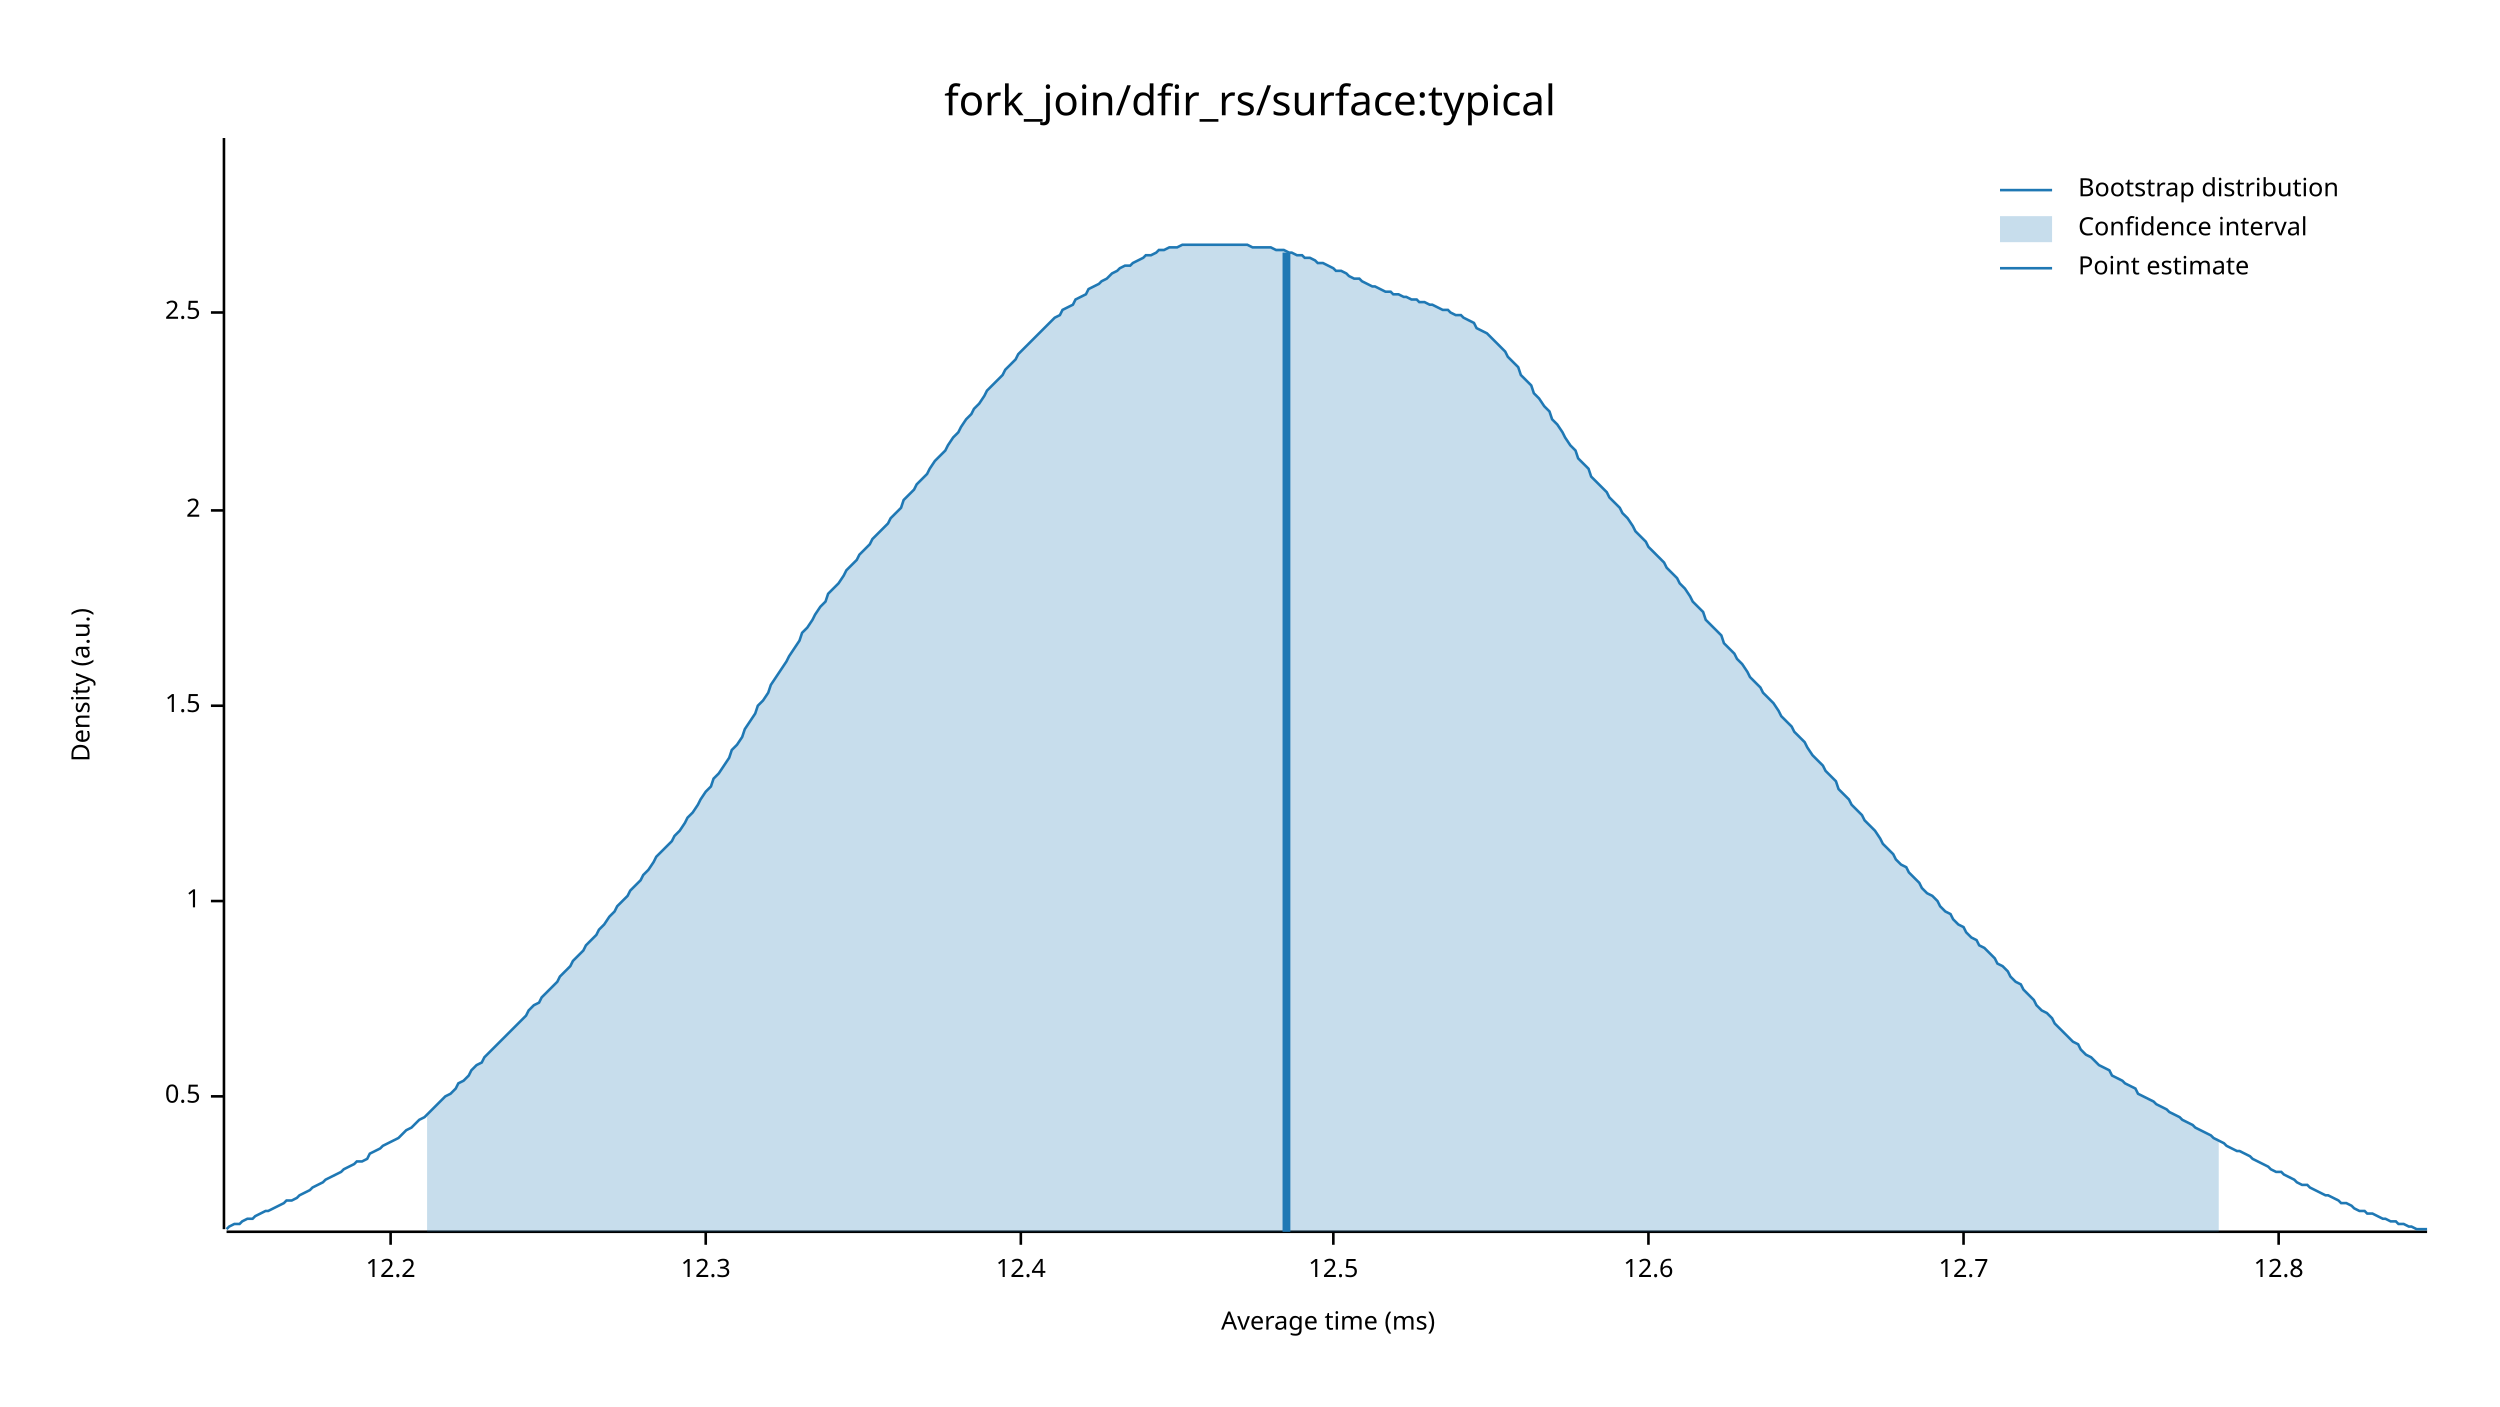
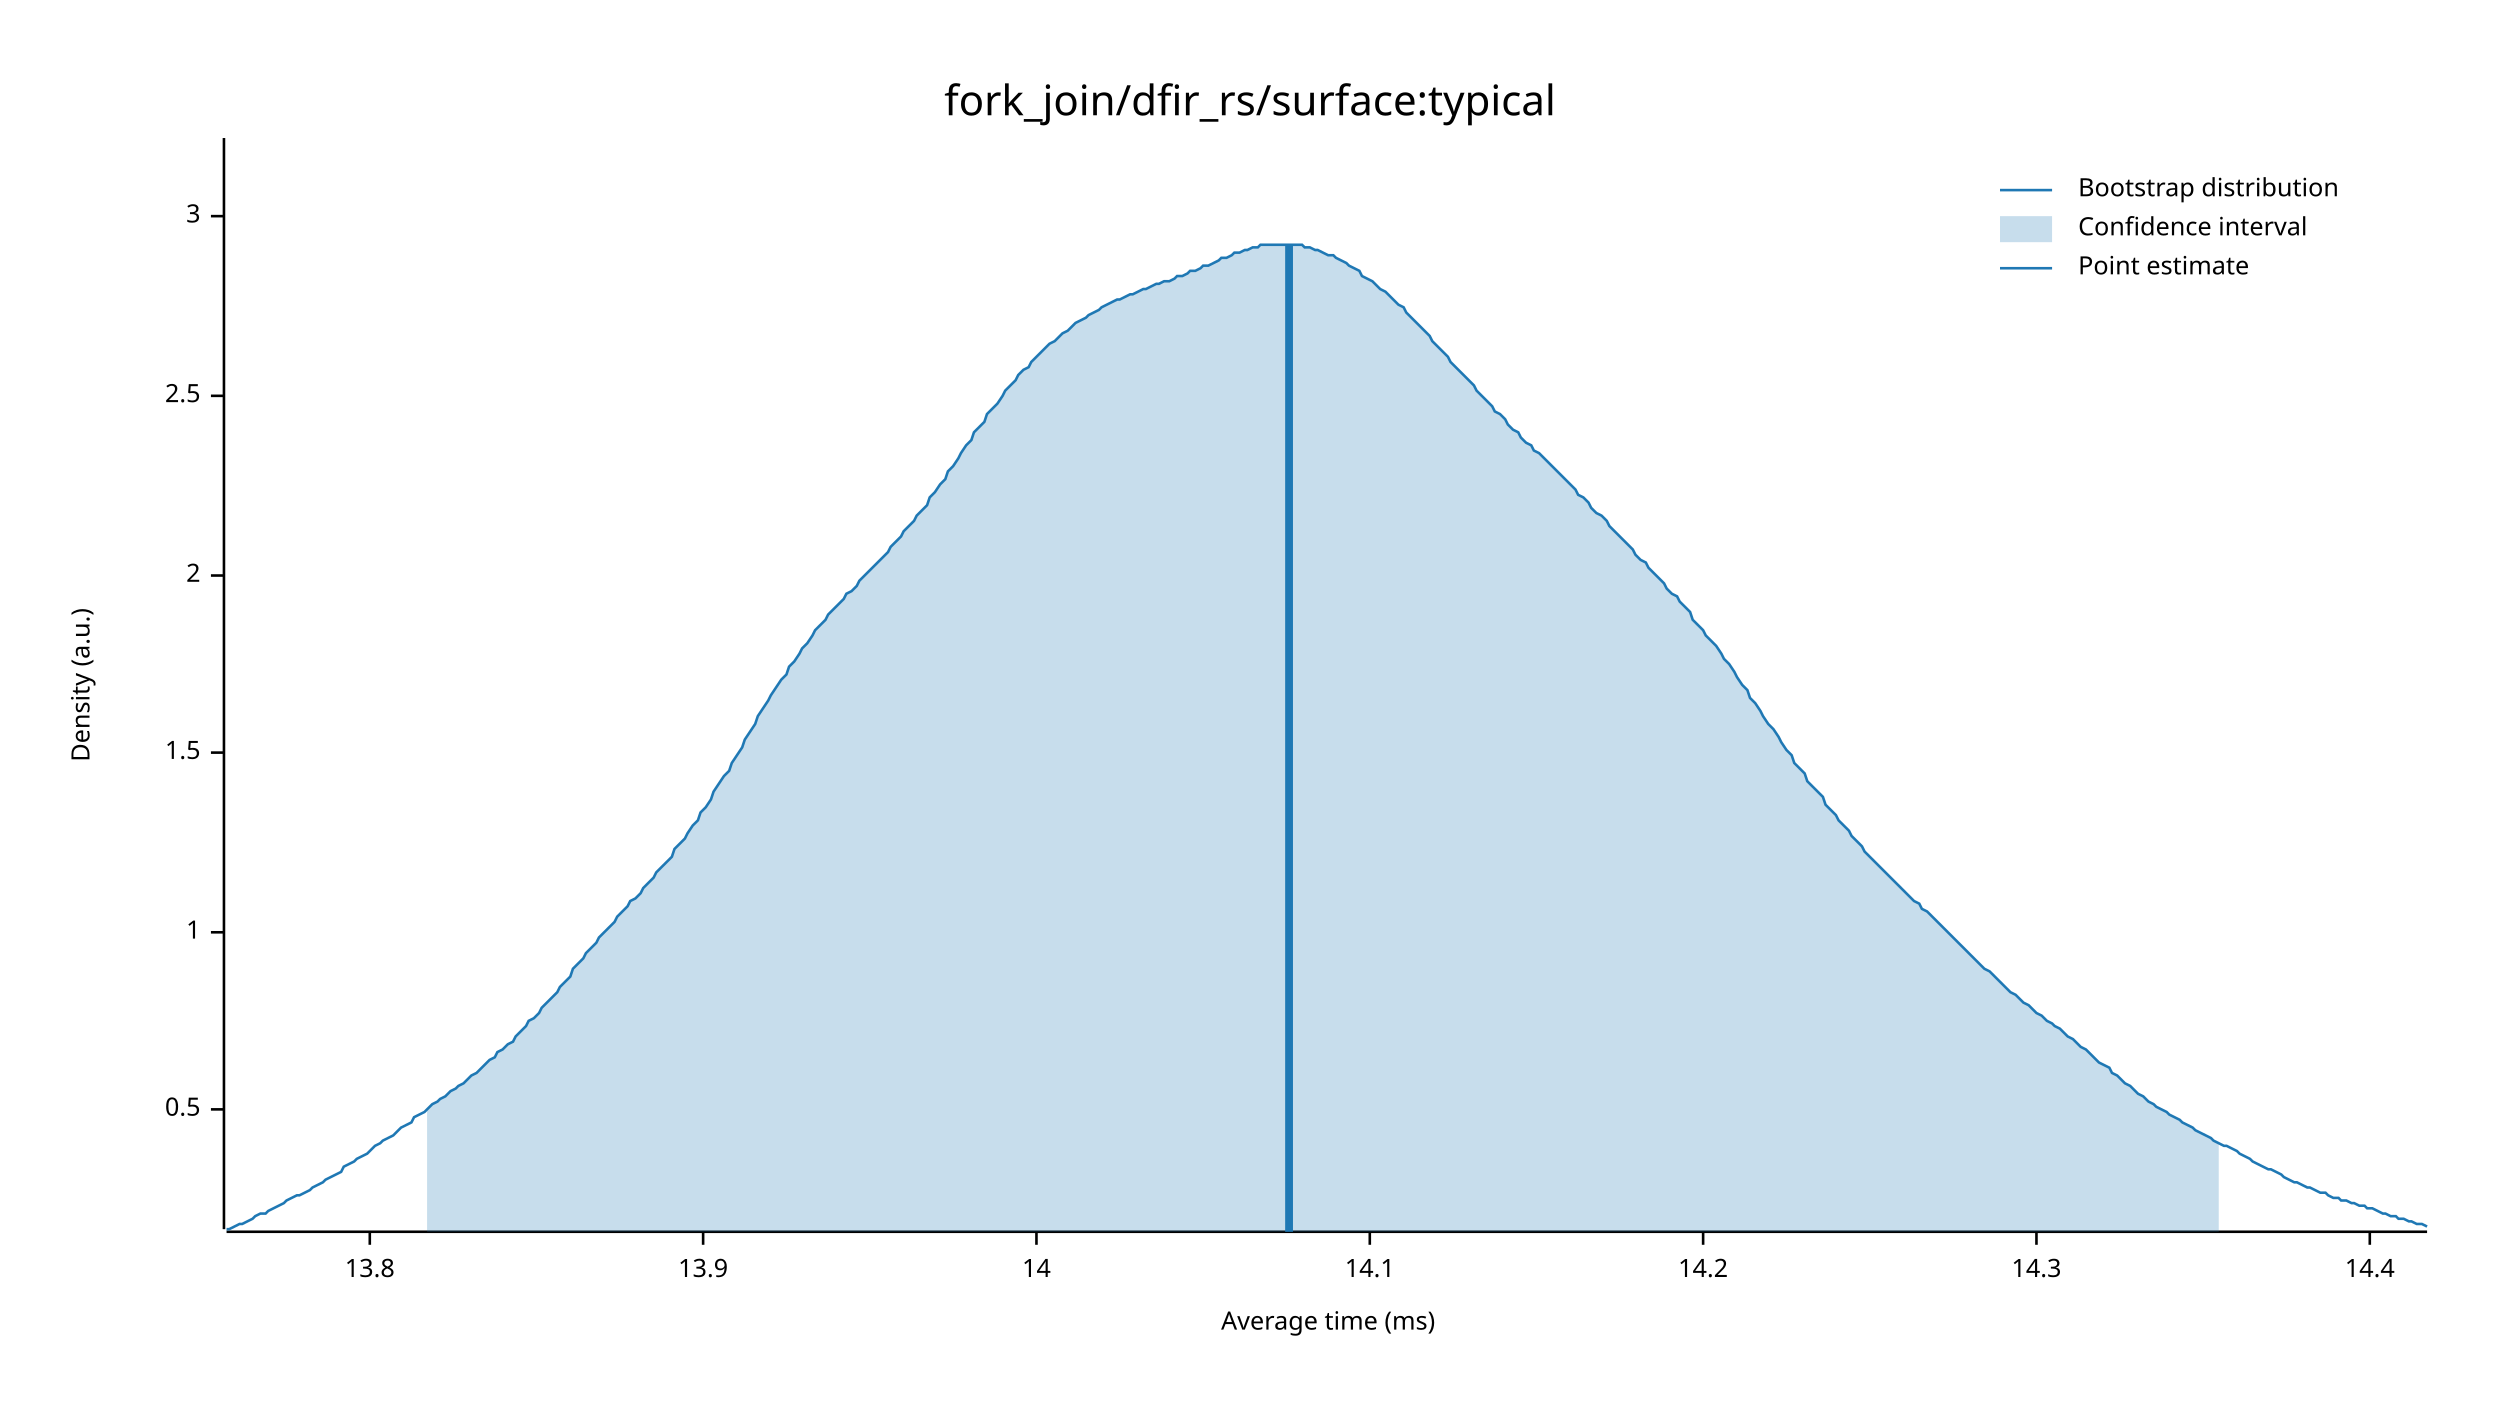
<svg xmlns="http://www.w3.org/2000/svg" width="960" height="540" viewBox="0 0 960 540">
  <text x="480" y="32" dy="0.76em" text-anchor="middle" font-family="sans-serif" font-size="16.129" opacity="1" fill="#000000">
fork_join/dfir_rs/surface:typical
</text>
  <text x="27" y="263" dy="0.76em" text-anchor="middle" font-family="sans-serif" font-size="9.677" opacity="1" fill="#000000" transform="rotate(270, 27, 263)">
Density (a.u.)
</text>
  <text x="510" y="513" dy="-0.5ex" text-anchor="middle" font-family="sans-serif" font-size="9.677" opacity="1" fill="#000000">
Average time (ms)
</text>
  <polyline fill="none" opacity="1" stroke="#000000" stroke-width="1" points="86,53 86,472 " />
-   <text x="77" y="421" dy="0.5ex" text-anchor="end" font-family="sans-serif" font-size="9.677" opacity="1" fill="#000000">
+   <text x="77" y="426" dy="0.5ex" text-anchor="end" font-family="sans-serif" font-size="9.677" opacity="1" fill="#000000">
0.5
</text>
-   <polyline fill="none" opacity="1" stroke="#000000" stroke-width="1" points="81,421 86,421 " />
-   <text x="77" y="346" dy="0.5ex" text-anchor="end" font-family="sans-serif" font-size="9.677" opacity="1" fill="#000000">
+   <polyline fill="none" opacity="1" stroke="#000000" stroke-width="1" points="81,426 86,426 " />
+   <text x="77" y="358" dy="0.5ex" text-anchor="end" font-family="sans-serif" font-size="9.677" opacity="1" fill="#000000">
1
</text>
-   <polyline fill="none" opacity="1" stroke="#000000" stroke-width="1" points="81,346 86,346 " />
-   <text x="77" y="271" dy="0.5ex" text-anchor="end" font-family="sans-serif" font-size="9.677" opacity="1" fill="#000000">
+   <polyline fill="none" opacity="1" stroke="#000000" stroke-width="1" points="81,358 86,358 " />
+   <text x="77" y="289" dy="0.5ex" text-anchor="end" font-family="sans-serif" font-size="9.677" opacity="1" fill="#000000">
1.5
</text>
-   <polyline fill="none" opacity="1" stroke="#000000" stroke-width="1" points="81,271 86,271 " />
-   <text x="77" y="196" dy="0.5ex" text-anchor="end" font-family="sans-serif" font-size="9.677" opacity="1" fill="#000000">
+   <polyline fill="none" opacity="1" stroke="#000000" stroke-width="1" points="81,289 86,289 " />
+   <text x="77" y="221" dy="0.5ex" text-anchor="end" font-family="sans-serif" font-size="9.677" opacity="1" fill="#000000">
2
</text>
-   <polyline fill="none" opacity="1" stroke="#000000" stroke-width="1" points="81,196 86,196 " />
-   <text x="77" y="120" dy="0.5ex" text-anchor="end" font-family="sans-serif" font-size="9.677" opacity="1" fill="#000000">
+   <polyline fill="none" opacity="1" stroke="#000000" stroke-width="1" points="81,221 86,221 " />
+   <text x="77" y="152" dy="0.5ex" text-anchor="end" font-family="sans-serif" font-size="9.677" opacity="1" fill="#000000">
2.5
</text>
-   <polyline fill="none" opacity="1" stroke="#000000" stroke-width="1" points="81,120 86,120 " />
+   <polyline fill="none" opacity="1" stroke="#000000" stroke-width="1" points="81,152 86,152 " />
+   <text x="77" y="83" dy="0.5ex" text-anchor="end" font-family="sans-serif" font-size="9.677" opacity="1" fill="#000000">
+ 3
+ </text>
+   <polyline fill="none" opacity="1" stroke="#000000" stroke-width="1" points="81,83 86,83 " />
  <polyline fill="none" opacity="1" stroke="#000000" stroke-width="1" points="87,473 932,473 " />
-   <text x="150" y="483" dy="0.76em" text-anchor="middle" font-family="sans-serif" font-size="9.677" opacity="1" fill="#000000">
- 12.2
+   <text x="142" y="483" dy="0.76em" text-anchor="middle" font-family="sans-serif" font-size="9.677" opacity="1" fill="#000000">
+ 13.8
</text>
-   <polyline fill="none" opacity="1" stroke="#000000" stroke-width="1" points="150,473 150,478 " />
-   <text x="271" y="483" dy="0.76em" text-anchor="middle" font-family="sans-serif" font-size="9.677" opacity="1" fill="#000000">
- 12.3
+   <polyline fill="none" opacity="1" stroke="#000000" stroke-width="1" points="142,473 142,478 " />
+   <text x="270" y="483" dy="0.76em" text-anchor="middle" font-family="sans-serif" font-size="9.677" opacity="1" fill="#000000">
+ 13.9
</text>
-   <polyline fill="none" opacity="1" stroke="#000000" stroke-width="1" points="271,473 271,478 " />
-   <text x="392" y="483" dy="0.76em" text-anchor="middle" font-family="sans-serif" font-size="9.677" opacity="1" fill="#000000">
- 12.4
+   <polyline fill="none" opacity="1" stroke="#000000" stroke-width="1" points="270,473 270,478 " />
+   <text x="398" y="483" dy="0.76em" text-anchor="middle" font-family="sans-serif" font-size="9.677" opacity="1" fill="#000000">
+ 14
</text>
-   <polyline fill="none" opacity="1" stroke="#000000" stroke-width="1" points="392,473 392,478 " />
-   <text x="512" y="483" dy="0.76em" text-anchor="middle" font-family="sans-serif" font-size="9.677" opacity="1" fill="#000000">
- 12.5
+   <polyline fill="none" opacity="1" stroke="#000000" stroke-width="1" points="398,473 398,478 " />
+   <text x="526" y="483" dy="0.76em" text-anchor="middle" font-family="sans-serif" font-size="9.677" opacity="1" fill="#000000">
+ 14.1
</text>
-   <polyline fill="none" opacity="1" stroke="#000000" stroke-width="1" points="512,473 512,478 " />
-   <text x="633" y="483" dy="0.76em" text-anchor="middle" font-family="sans-serif" font-size="9.677" opacity="1" fill="#000000">
- 12.6
+   <polyline fill="none" opacity="1" stroke="#000000" stroke-width="1" points="526,473 526,478 " />
+   <text x="654" y="483" dy="0.76em" text-anchor="middle" font-family="sans-serif" font-size="9.677" opacity="1" fill="#000000">
+ 14.2
</text>
-   <polyline fill="none" opacity="1" stroke="#000000" stroke-width="1" points="633,473 633,478 " />
-   <text x="754" y="483" dy="0.76em" text-anchor="middle" font-family="sans-serif" font-size="9.677" opacity="1" fill="#000000">
- 12.7
+   <polyline fill="none" opacity="1" stroke="#000000" stroke-width="1" points="654,473 654,478 " />
+   <text x="782" y="483" dy="0.76em" text-anchor="middle" font-family="sans-serif" font-size="9.677" opacity="1" fill="#000000">
+ 14.3
</text>
-   <polyline fill="none" opacity="1" stroke="#000000" stroke-width="1" points="754,473 754,478 " />
-   <text x="875" y="483" dy="0.76em" text-anchor="middle" font-family="sans-serif" font-size="9.677" opacity="1" fill="#000000">
- 12.8
+   <polyline fill="none" opacity="1" stroke="#000000" stroke-width="1" points="782,473 782,478 " />
+   <text x="910" y="483" dy="0.76em" text-anchor="middle" font-family="sans-serif" font-size="9.677" opacity="1" fill="#000000">
+ 14.4
</text>
-   <polyline fill="none" opacity="1" stroke="#000000" stroke-width="1" points="875,473 875,478 " />
-   <polyline fill="none" opacity="1" stroke="#1F78B4" stroke-width="1" points="87,472 88,471 90,470 92,470 93,469 95,468 97,468 98,467 100,466 102,465 103,465 105,464 107,463 109,462 110,461 112,461 114,460 115,459 117,458 119,457 120,456 122,455 124,454 125,453 127,452 129,451 131,450 132,449 134,448 136,447 137,446 139,446 141,445 142,443 144,442 146,441 147,440 149,439 151,438 153,437 154,436 156,434 158,433 159,432 161,430 163,429 164,428 166,426 168,424 169,423 171,421 173,420 175,418 176,416 178,415 180,413 181,411 183,409 185,408 186,406 188,404 190,402 191,401 193,399 195,397 197,395 198,394 200,392 202,390 203,388 205,386 207,385 208,383 210,381 212,379 214,377 215,375 217,373 219,371 220,369 222,367 224,365 225,363 227,361 229,359 230,357 232,355 234,352 236,350 237,348 239,346 241,344 242,342 244,340 246,338 247,336 249,334 251,331 252,329 254,327 256,325 258,323 259,321 261,319 263,316 264,314 266,312 268,309 269,307 271,304 273,302 274,299 276,297 278,294 280,291 281,288 283,286 285,283 286,280 288,277 290,274 291,271 293,269 295,266 296,263 298,260 300,257 302,254 303,252 305,249 307,246 308,243 310,241 312,238 313,236 315,233 317,231 318,228 320,226 322,224 324,221 325,219 327,217 329,215 330,213 332,211 334,209 335,207 337,205 339,203 341,201 342,199 344,197 346,195 347,192 349,190 351,188 352,186 354,184 356,182 357,180 359,177 361,175 363,173 364,171 366,168 368,166 369,164 371,161 373,159 374,157 376,155 378,152 379,150 381,148 383,146 385,144 386,142 388,140 390,138 391,136 393,134 395,132 396,131 398,129 400,127 401,126 403,124 405,122 407,121 408,119 410,118 412,117 413,115 415,114 417,113 418,111 420,110 422,109 423,108 425,107 427,105 429,104 430,103 432,102 434,102 435,101 437,100 439,99 440,98 442,98 444,97 445,96 447,96 449,95 451,95 452,95 454,94 456,94 457,94 459,94 461,94 462,94 464,94 466,94 468,94 469,94 471,94 473,94 474,94 476,94 478,94 479,94 481,95 483,95 484,95 486,95 488,95 490,96 491,96 493,96 495,97 496,97 498,98 500,98 501,99 503,99 505,100 506,101 508,101 510,102 512,103 513,104 515,104 517,105 518,106 520,107 522,107 523,108 525,109 527,110 528,110 530,111 532,112 534,112 535,113 537,113 539,114 540,114 542,115 544,115 545,116 547,116 549,117 550,117 552,118 554,119 556,119 557,120 559,121 561,121 562,122 564,123 566,124 567,126 569,127 571,128 573,130 574,131 576,133 578,135 579,137 581,139 583,141 584,144 586,146 588,148 589,151 591,153 593,156 595,158 596,161 598,163 600,166 601,168 603,171 605,173 606,176 608,178 610,180 611,183 613,185 615,187 617,189 618,191 620,193 622,195 623,197 625,199 627,202 628,204 630,206 632,208 633,210 635,212 637,214 639,216 640,218 642,220 644,222 645,224 647,226 649,229 650,231 652,233 654,235 655,238 657,240 659,242 661,244 662,247 664,249 666,251 667,253 669,255 671,258 672,260 674,262 676,264 677,266 679,268 681,270 683,273 684,275 686,277 688,279 689,281 691,283 693,285 694,287 696,290 698,292 700,294 701,296 703,298 705,300 706,303 708,305 710,307 711,309 713,311 715,313 716,315 718,317 720,319 722,322 723,324 725,326 727,328 728,330 730,332 732,333 733,335 735,337 737,339 738,341 740,343 742,344 744,346 745,348 747,350 749,351 750,353 752,355 754,356 755,358 757,360 759,361 760,363 762,364 764,366 766,368 767,370 769,371 771,373 772,375 774,377 776,378 777,380 779,382 781,384 782,386 784,388 786,389 788,391 789,393 791,395 793,397 794,398 796,400 798,401 799,403 801,405 803,406 804,407 806,409 808,410 810,411 811,413 813,414 815,415 816,416 818,417 820,418 821,420 823,421 825,422 827,423 828,424 830,425 832,426 833,427 835,428 837,429 838,430 840,431 842,432 843,433 845,434 847,435 849,436 850,437 852,438 854,439 855,440 857,441 859,442 860,442 862,443 864,444 865,445 867,446 869,447 871,448 872,449 874,450 876,450 877,451 879,452 881,453 882,454 884,455 886,455 887,456 889,457 891,458 893,459 894,459 896,460 898,461 899,462 901,462 903,463 904,464 906,465 908,465 909,466 911,466 913,467 915,468 916,468 918,469 920,469 921,470 923,470 925,471 926,471 928,472 930,472 932,472 " />
-   <polygon opacity="0.25" fill="#1F78B4" points="164,428 166,426 168,424 169,423 171,421 173,420 175,418 176,416 178,415 180,413 181,411 183,409 185,408 186,406 188,404 190,402 191,401 193,399 195,397 197,395 198,394 200,392 202,390 203,388 205,386 207,385 208,383 210,381 212,379 214,377 215,375 217,373 219,371 220,369 222,367 224,365 225,363 227,361 229,359 230,357 232,355 234,352 236,350 237,348 239,346 241,344 242,342 244,340 246,338 247,336 249,334 251,331 252,329 254,327 256,325 258,323 259,321 261,319 263,316 264,314 266,312 268,309 269,307 271,304 273,302 274,299 276,297 278,294 280,291 281,288 283,286 285,283 286,280 288,277 290,274 291,271 293,269 295,266 296,263 298,260 300,257 302,254 303,252 305,249 307,246 308,243 310,241 312,238 313,236 315,233 317,231 318,228 320,226 322,224 324,221 325,219 327,217 329,215 330,213 332,211 334,209 335,207 337,205 339,203 341,201 342,199 344,197 346,195 347,192 349,190 351,188 352,186 354,184 356,182 357,180 359,177 361,175 363,173 364,171 366,168 368,166 369,164 371,161 373,159 374,157 376,155 378,152 379,150 381,148 383,146 385,144 386,142 388,140 390,138 391,136 393,134 395,132 396,131 398,129 400,127 401,126 403,124 405,122 407,121 408,119 410,118 412,117 413,115 415,114 417,113 418,111 420,110 422,109 423,108 425,107 427,105 429,104 430,103 432,102 434,102 435,101 437,100 439,99 440,98 442,98 444,97 445,96 447,96 449,95 451,95 452,95 454,94 456,94 457,94 459,94 461,94 462,94 464,94 466,94 468,94 469,94 471,94 473,94 474,94 476,94 478,94 479,94 481,95 483,95 484,95 486,95 488,95 490,96 491,96 493,96 495,97 496,97 498,98 500,98 501,99 503,99 505,100 506,101 508,101 510,102 512,103 513,104 515,104 517,105 518,106 520,107 522,107 523,108 525,109 527,110 528,110 530,111 532,112 534,112 535,113 537,113 539,114 540,114 542,115 544,115 545,116 547,116 549,117 550,117 552,118 554,119 556,119 557,120 559,121 561,121 562,122 564,123 566,124 567,126 569,127 571,128 573,130 574,131 576,133 578,135 579,137 581,139 583,141 584,144 586,146 588,148 589,151 591,153 593,156 595,158 596,161 598,163 600,166 601,168 603,171 605,173 606,176 608,178 610,180 611,183 613,185 615,187 617,189 618,191 620,193 622,195 623,197 625,199 627,202 628,204 630,206 632,208 633,210 635,212 637,214 639,216 640,218 642,220 644,222 645,224 647,226 649,229 650,231 652,233 654,235 655,238 657,240 659,242 661,244 662,247 664,249 666,251 667,253 669,255 671,258 672,260 674,262 676,264 677,266 679,268 681,270 683,273 684,275 686,277 688,279 689,281 691,283 693,285 694,287 696,290 698,292 700,294 701,296 703,298 705,300 706,303 708,305 710,307 711,309 713,311 715,313 716,315 718,317 720,319 722,322 723,324 725,326 727,328 728,330 730,332 732,333 733,335 735,337 737,339 738,341 740,343 742,344 744,346 745,348 747,350 749,351 750,353 752,355 754,356 755,358 757,360 759,361 760,363 762,364 764,366 766,368 767,370 769,371 771,373 772,375 774,377 776,378 777,380 779,382 781,384 782,386 784,388 786,389 788,391 789,393 791,395 793,397 794,398 796,400 798,401 799,403 801,405 803,406 804,407 806,409 808,410 810,411 811,413 813,414 815,415 816,416 818,417 820,418 821,420 823,421 825,422 827,423 828,424 830,425 832,426 833,427 835,428 837,429 838,430 840,431 842,432 843,433 845,434 847,435 849,436 850,437 852,438 852,473 164,473 " />
-   <polyline fill="none" opacity="1" stroke="#1F78B4" stroke-width="3" points="494,473 494,97 " />
+   <polyline fill="none" opacity="1" stroke="#000000" stroke-width="1" points="910,473 910,478 " />
+   <polyline fill="none" opacity="1" stroke="#1F78B4" stroke-width="1" points="87,472 88,472 90,471 92,470 93,470 95,469 97,468 98,467 100,466 102,466 103,465 105,464 107,463 109,462 110,461 112,460 114,459 115,459 117,458 119,457 120,456 122,455 124,454 125,453 127,452 129,451 131,450 132,448 134,447 136,446 137,445 139,444 141,443 142,442 144,440 146,439 147,438 149,437 151,436 153,434 154,433 156,432 158,431 159,429 161,428 163,427 164,426 166,424 168,423 169,422 171,421 173,419 175,418 176,417 178,416 180,414 181,413 183,412 185,410 186,409 188,407 190,406 191,404 193,403 195,401 197,400 198,398 200,396 202,394 203,392 205,391 207,389 208,387 210,385 212,383 214,381 215,379 217,377 219,375 220,372 222,370 224,368 225,366 227,364 229,362 230,360 232,358 234,356 236,354 237,352 239,350 241,348 242,346 244,345 246,343 247,341 249,339 251,337 252,335 254,333 256,331 258,329 259,326 261,324 263,322 264,320 266,317 268,315 269,312 271,310 273,307 274,304 276,301 278,298 280,296 281,293 283,290 285,287 286,284 288,281 290,278 291,275 293,272 295,269 296,267 298,264 300,261 302,259 303,256 305,254 307,251 308,249 310,247 312,244 313,242 315,240 317,238 318,236 320,234 322,232 324,230 325,228 327,227 329,225 330,223 332,221 334,219 335,218 337,216 339,214 341,212 342,210 344,208 346,206 347,204 349,202 351,200 352,198 354,196 356,194 357,191 359,189 361,186 363,184 364,181 366,179 368,176 369,174 371,171 373,169 374,166 376,164 378,162 379,159 381,157 383,155 385,152 386,150 388,148 390,146 391,144 393,142 395,141 396,139 398,137 400,135 401,134 403,132 405,131 407,129 408,128 410,127 412,125 413,124 415,123 417,122 418,121 420,120 422,119 423,118 425,117 427,116 429,115 430,115 432,114 434,113 435,113 437,112 439,111 440,111 442,110 444,109 445,109 447,108 449,108 451,107 452,106 454,106 456,105 457,104 459,104 461,103 462,102 464,102 466,101 468,100 469,99 471,99 473,98 474,97 476,97 478,96 479,96 481,95 483,95 484,94 486,94 488,94 490,94 491,94 493,94 495,94 496,94 498,94 500,94 501,95 503,95 505,96 506,96 508,97 510,98 512,98 513,99 515,100 517,101 518,102 520,103 522,104 523,106 525,107 527,108 528,109 530,111 532,112 534,114 535,115 537,117 539,118 540,120 542,122 544,124 545,125 547,127 549,129 550,131 552,133 554,135 556,137 557,139 559,141 561,143 562,144 564,146 566,148 567,150 569,152 571,154 573,156 574,158 576,159 578,161 579,163 581,165 583,166 584,168 586,170 588,171 589,173 591,174 593,176 595,178 596,179 598,181 600,183 601,184 603,186 605,188 606,190 608,191 610,193 611,195 613,197 615,198 617,200 618,202 620,204 622,206 623,207 625,209 627,211 628,213 630,215 632,216 633,218 635,220 637,222 639,224 640,226 642,228 644,229 645,231 647,233 649,235 650,238 652,240 654,242 655,244 657,246 659,248 661,251 662,253 664,255 666,258 667,260 669,263 671,265 672,268 674,270 676,273 677,275 679,278 681,280 683,283 684,285 686,288 688,290 689,293 691,295 693,297 694,300 696,302 698,304 700,306 701,309 703,311 705,313 706,315 708,317 710,319 711,321 713,323 715,325 716,327 718,329 720,331 722,333 723,334 725,336 727,338 728,339 730,341 732,343 733,344 735,346 737,347 738,349 740,350 742,352 744,354 745,355 747,357 749,359 750,360 752,362 754,364 755,365 757,367 759,369 760,370 762,372 764,373 766,375 767,376 769,378 771,380 772,381 774,382 776,384 777,385 779,386 781,388 782,389 784,390 786,392 788,393 789,394 791,395 793,397 794,398 796,399 798,401 799,402 801,403 803,405 804,406 806,408 808,409 810,410 811,412 813,413 815,415 816,416 818,417 820,419 821,420 823,421 825,423 827,424 828,425 830,426 832,427 833,428 835,429 837,430 838,431 840,432 842,433 843,434 845,435 847,436 849,437 850,438 852,439 854,440 855,440 857,441 859,442 860,443 862,444 864,445 865,446 867,447 869,448 871,449 872,449 874,450 876,451 877,452 879,453 881,454 882,454 884,455 886,456 887,456 889,457 891,458 893,458 894,459 896,460 898,460 899,461 901,461 903,462 904,462 906,463 908,463 909,464 911,464 913,465 915,466 916,466 918,467 920,467 921,468 923,468 925,469 926,469 928,470 930,470 932,471 " />
+   <polygon opacity="0.25" fill="#1F78B4" points="164,426 166,424 168,423 169,422 171,421 173,419 175,418 176,417 178,416 180,414 181,413 183,412 185,410 186,409 188,407 190,406 191,404 193,403 195,401 197,400 198,398 200,396 202,394 203,392 205,391 207,389 208,387 210,385 212,383 214,381 215,379 217,377 219,375 220,372 222,370 224,368 225,366 227,364 229,362 230,360 232,358 234,356 236,354 237,352 239,350 241,348 242,346 244,345 246,343 247,341 249,339 251,337 252,335 254,333 256,331 258,329 259,326 261,324 263,322 264,320 266,317 268,315 269,312 271,310 273,307 274,304 276,301 278,298 280,296 281,293 283,290 285,287 286,284 288,281 290,278 291,275 293,272 295,269 296,267 298,264 300,261 302,259 303,256 305,254 307,251 308,249 310,247 312,244 313,242 315,240 317,238 318,236 320,234 322,232 324,230 325,228 327,227 329,225 330,223 332,221 334,219 335,218 337,216 339,214 341,212 342,210 344,208 346,206 347,204 349,202 351,200 352,198 354,196 356,194 357,191 359,189 361,186 363,184 364,181 366,179 368,176 369,174 371,171 373,169 374,166 376,164 378,162 379,159 381,157 383,155 385,152 386,150 388,148 390,146 391,144 393,142 395,141 396,139 398,137 400,135 401,134 403,132 405,131 407,129 408,128 410,127 412,125 413,124 415,123 417,122 418,121 420,120 422,119 423,118 425,117 427,116 429,115 430,115 432,114 434,113 435,113 437,112 439,111 440,111 442,110 444,109 445,109 447,108 449,108 451,107 452,106 454,106 456,105 457,104 459,104 461,103 462,102 464,102 466,101 468,100 469,99 471,99 473,98 474,97 476,97 478,96 479,96 481,95 483,95 484,94 486,94 488,94 490,94 491,94 493,94 495,94 496,94 498,94 500,94 501,95 503,95 505,96 506,96 508,97 510,98 512,98 513,99 515,100 517,101 518,102 520,103 522,104 523,106 525,107 527,108 528,109 530,111 532,112 534,114 535,115 537,117 539,118 540,120 542,122 544,124 545,125 547,127 549,129 550,131 552,133 554,135 556,137 557,139 559,141 561,143 562,144 564,146 566,148 567,150 569,152 571,154 573,156 574,158 576,159 578,161 579,163 581,165 583,166 584,168 586,170 588,171 589,173 591,174 593,176 595,178 596,179 598,181 600,183 601,184 603,186 605,188 606,190 608,191 610,193 611,195 613,197 615,198 617,200 618,202 620,204 622,206 623,207 625,209 627,211 628,213 630,215 632,216 633,218 635,220 637,222 639,224 640,226 642,228 644,229 645,231 647,233 649,235 650,238 652,240 654,242 655,244 657,246 659,248 661,251 662,253 664,255 666,258 667,260 669,263 671,265 672,268 674,270 676,273 677,275 679,278 681,280 683,283 684,285 686,288 688,290 689,293 691,295 693,297 694,300 696,302 698,304 700,306 701,309 703,311 705,313 706,315 708,317 710,319 711,321 713,323 715,325 716,327 718,329 720,331 722,333 723,334 725,336 727,338 728,339 730,341 732,343 733,344 735,346 737,347 738,349 740,350 742,352 744,354 745,355 747,357 749,359 750,360 752,362 754,364 755,365 757,367 759,369 760,370 762,372 764,373 766,375 767,376 769,378 771,380 772,381 774,382 776,384 777,385 779,386 781,388 782,389 784,390 786,392 788,393 789,394 791,395 793,397 794,398 796,399 798,401 799,402 801,403 803,405 804,406 806,408 808,409 810,410 811,412 813,413 815,415 816,416 818,417 820,419 821,420 823,421 825,423 827,424 828,425 830,426 832,427 833,428 835,429 837,430 838,431 840,432 842,433 843,434 845,435 847,436 849,437 850,438 852,439 852,473 164,473 " />
+   <polyline fill="none" opacity="1" stroke="#1F78B4" stroke-width="3" points="495,473 495,94 " />
  <text x="798" y="68" dy="0.76em" text-anchor="start" font-family="sans-serif" font-size="9.677" opacity="1" fill="#000000">
Bootstrap distribution
</text>
  <text x="798" y="83" dy="0.76em" text-anchor="start" font-family="sans-serif" font-size="9.677" opacity="1" fill="#000000">
Confidence interval
</text>
  <text x="798" y="98" dy="0.76em" text-anchor="start" font-family="sans-serif" font-size="9.677" opacity="1" fill="#000000">
Point estimate
</text>
  <polyline fill="none" opacity="1" stroke="#1F78B4" stroke-width="1" points="768,73 788,73 " />
  <rect x="768" y="83" width="20" height="10" opacity="0.25" fill="#1F78B4" stroke="none" />
  <polyline fill="none" opacity="1" stroke="#1F78B4" stroke-width="1" points="768,103 788,103 " />
</svg>
